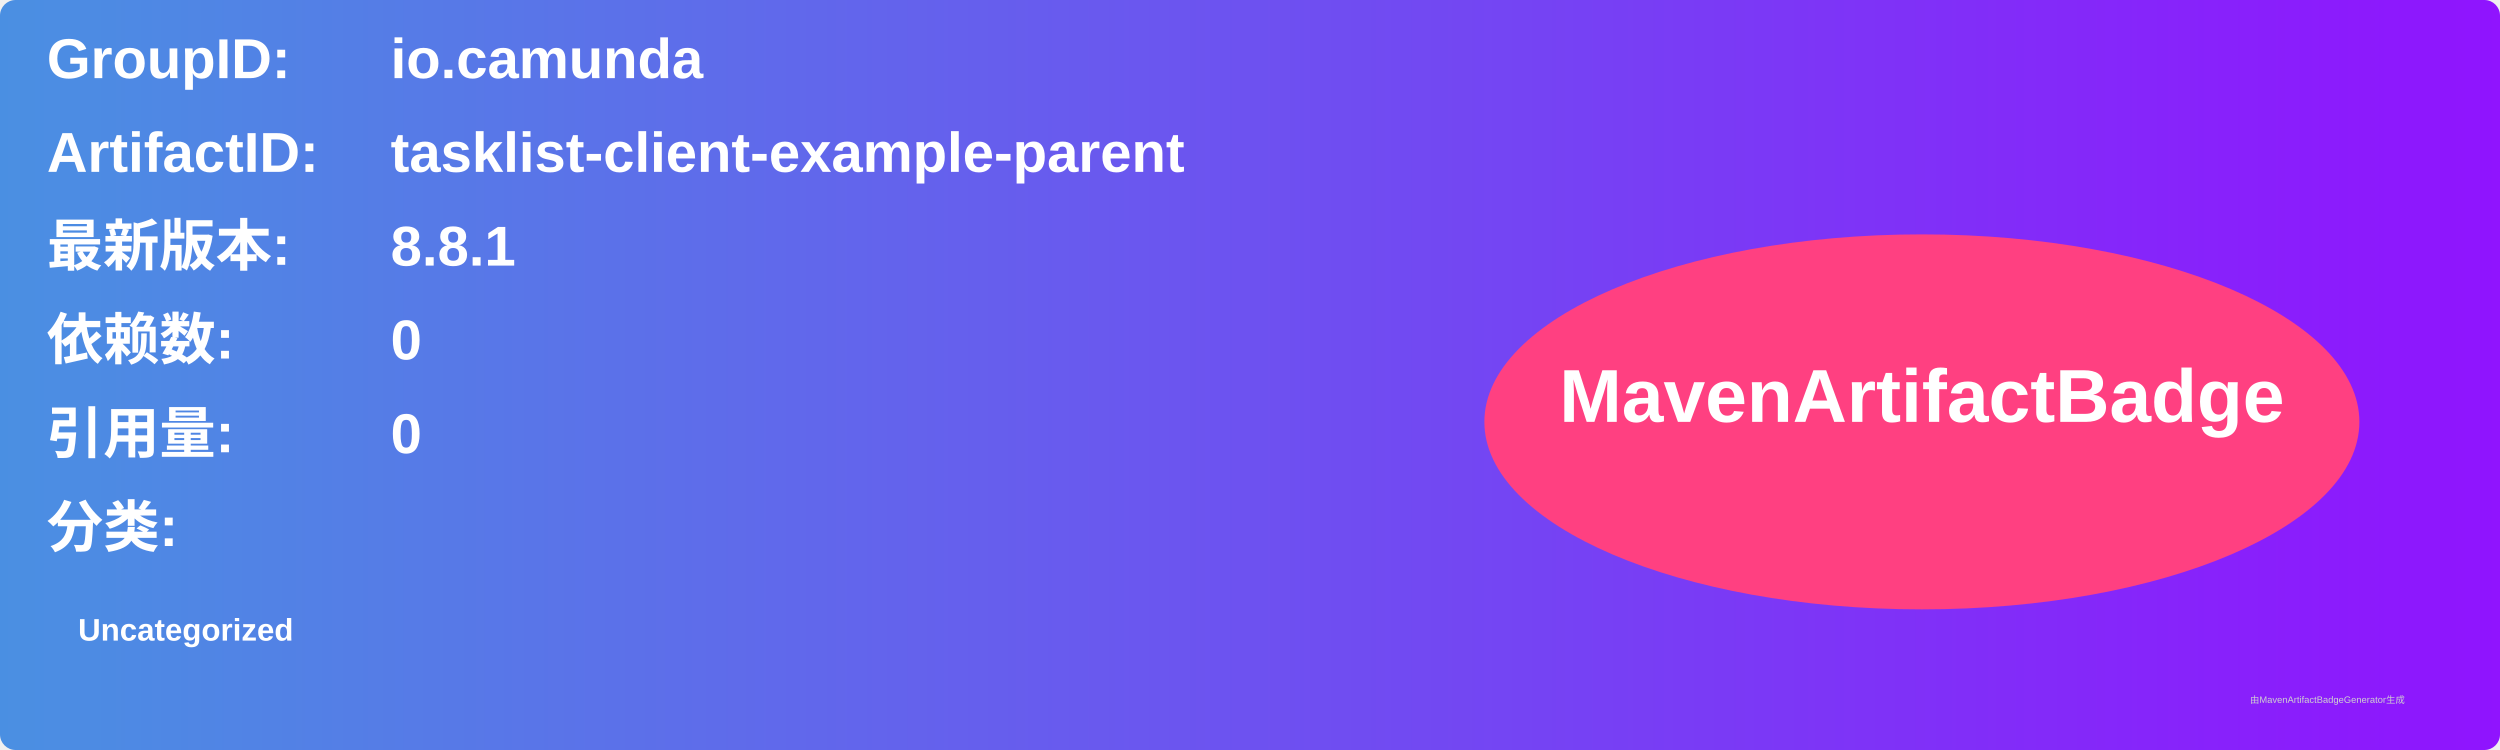
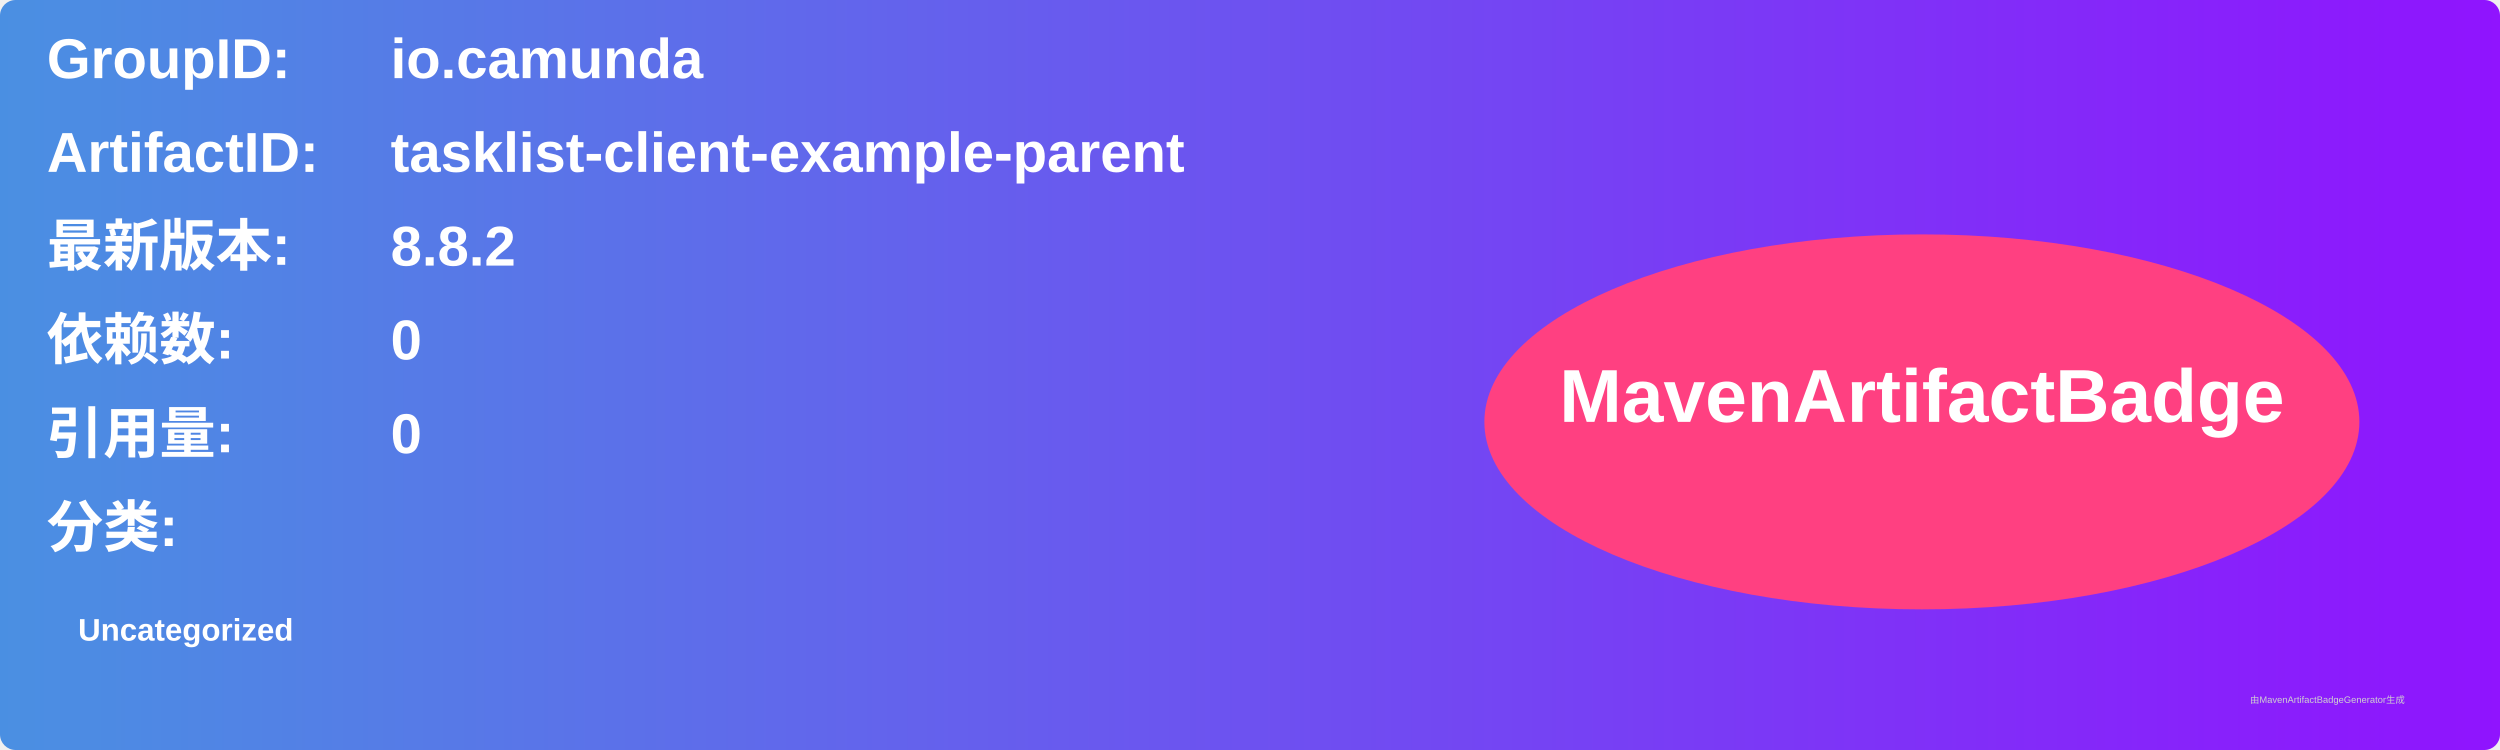
<svg xmlns="http://www.w3.org/2000/svg" width="800" height="240" viewBox="0 0 800 240">
  <linearGradient id="grad" x1="0%" y1="0%" x2="100%" y2="0%">
    <stop offset="0%" stop-color="#4a90e2" />
    <stop offset="100%" stop-color="#9013fe" />
  </linearGradient>
  <rect width="100%" height="100%" rx="5" ry="5" fill="url(#grad)" />
  <g transform="translate(15, 15)">
    <text x="0" y="10" font-family="Arial" font-size="18" fill="white" font-weight="bold" width="260">GroupID:</text>
    <text x="110" y="10" font-family="Arial" font-size="18" fill="white" font-weight="bold" width="460">io.camunda</text>
    <text x="0" y="40" font-family="Arial" font-size="18" fill="white" font-weight="bold" width="260">ArtifactID:</text>
    <text x="110" y="40" font-family="Arial" font-size="18" fill="white" font-weight="bold" width="460">tasklist-client-example-parent</text>
    <text x="0" y="70" font-family="Arial" font-size="18" fill="white" font-weight="bold">最新版本:</text>
    <text x="110" y="70" font-family="Arial" font-size="18" fill="white" font-weight="bold">
-       <tspan font-weight="bold">8.8.1</tspan>
+       <tspan font-weight="bold">8.8.2</tspan>
    </text>
    <text x="0" y="100" font-family="Arial" font-size="18" fill="white" font-weight="bold">依赖数: </text>
    <text x="110" y="100" font-family="Arial" font-size="18" fill="white">
      <tspan font-weight="bold">0</tspan>
    </text>
    <text x="0" y="130" font-family="Arial" font-size="18" fill="white" font-weight="bold">引用量: </text>
    <text x="110" y="130" font-family="Arial" font-size="18" fill="white">
      <tspan font-weight="bold">0</tspan>
    </text>
    <text x="0" y="160" font-family="Arial" font-size="18" fill="white" font-weight="bold">分类:</text>
    <text x="10" y="190" font-family="Arial" font-size="10" fill="white">
      <tspan font-weight="bold">Uncategorized</tspan>
    </text>
    <ellipse cx="600" cy="120" rx="140" ry="60" fill="#ff4081" />
    <text x="600" y="120" text-anchor="middle" font-family="Arial" font-size="24" fill="white" font-weight="bold">MavenArtifactBadge</text>
  </g>
  <text x="720" y="225" font-family="Arial" font-size="3" fill="#d0d0d0">由MavenArtifactBadgeGenerator生成</text>
</svg>
